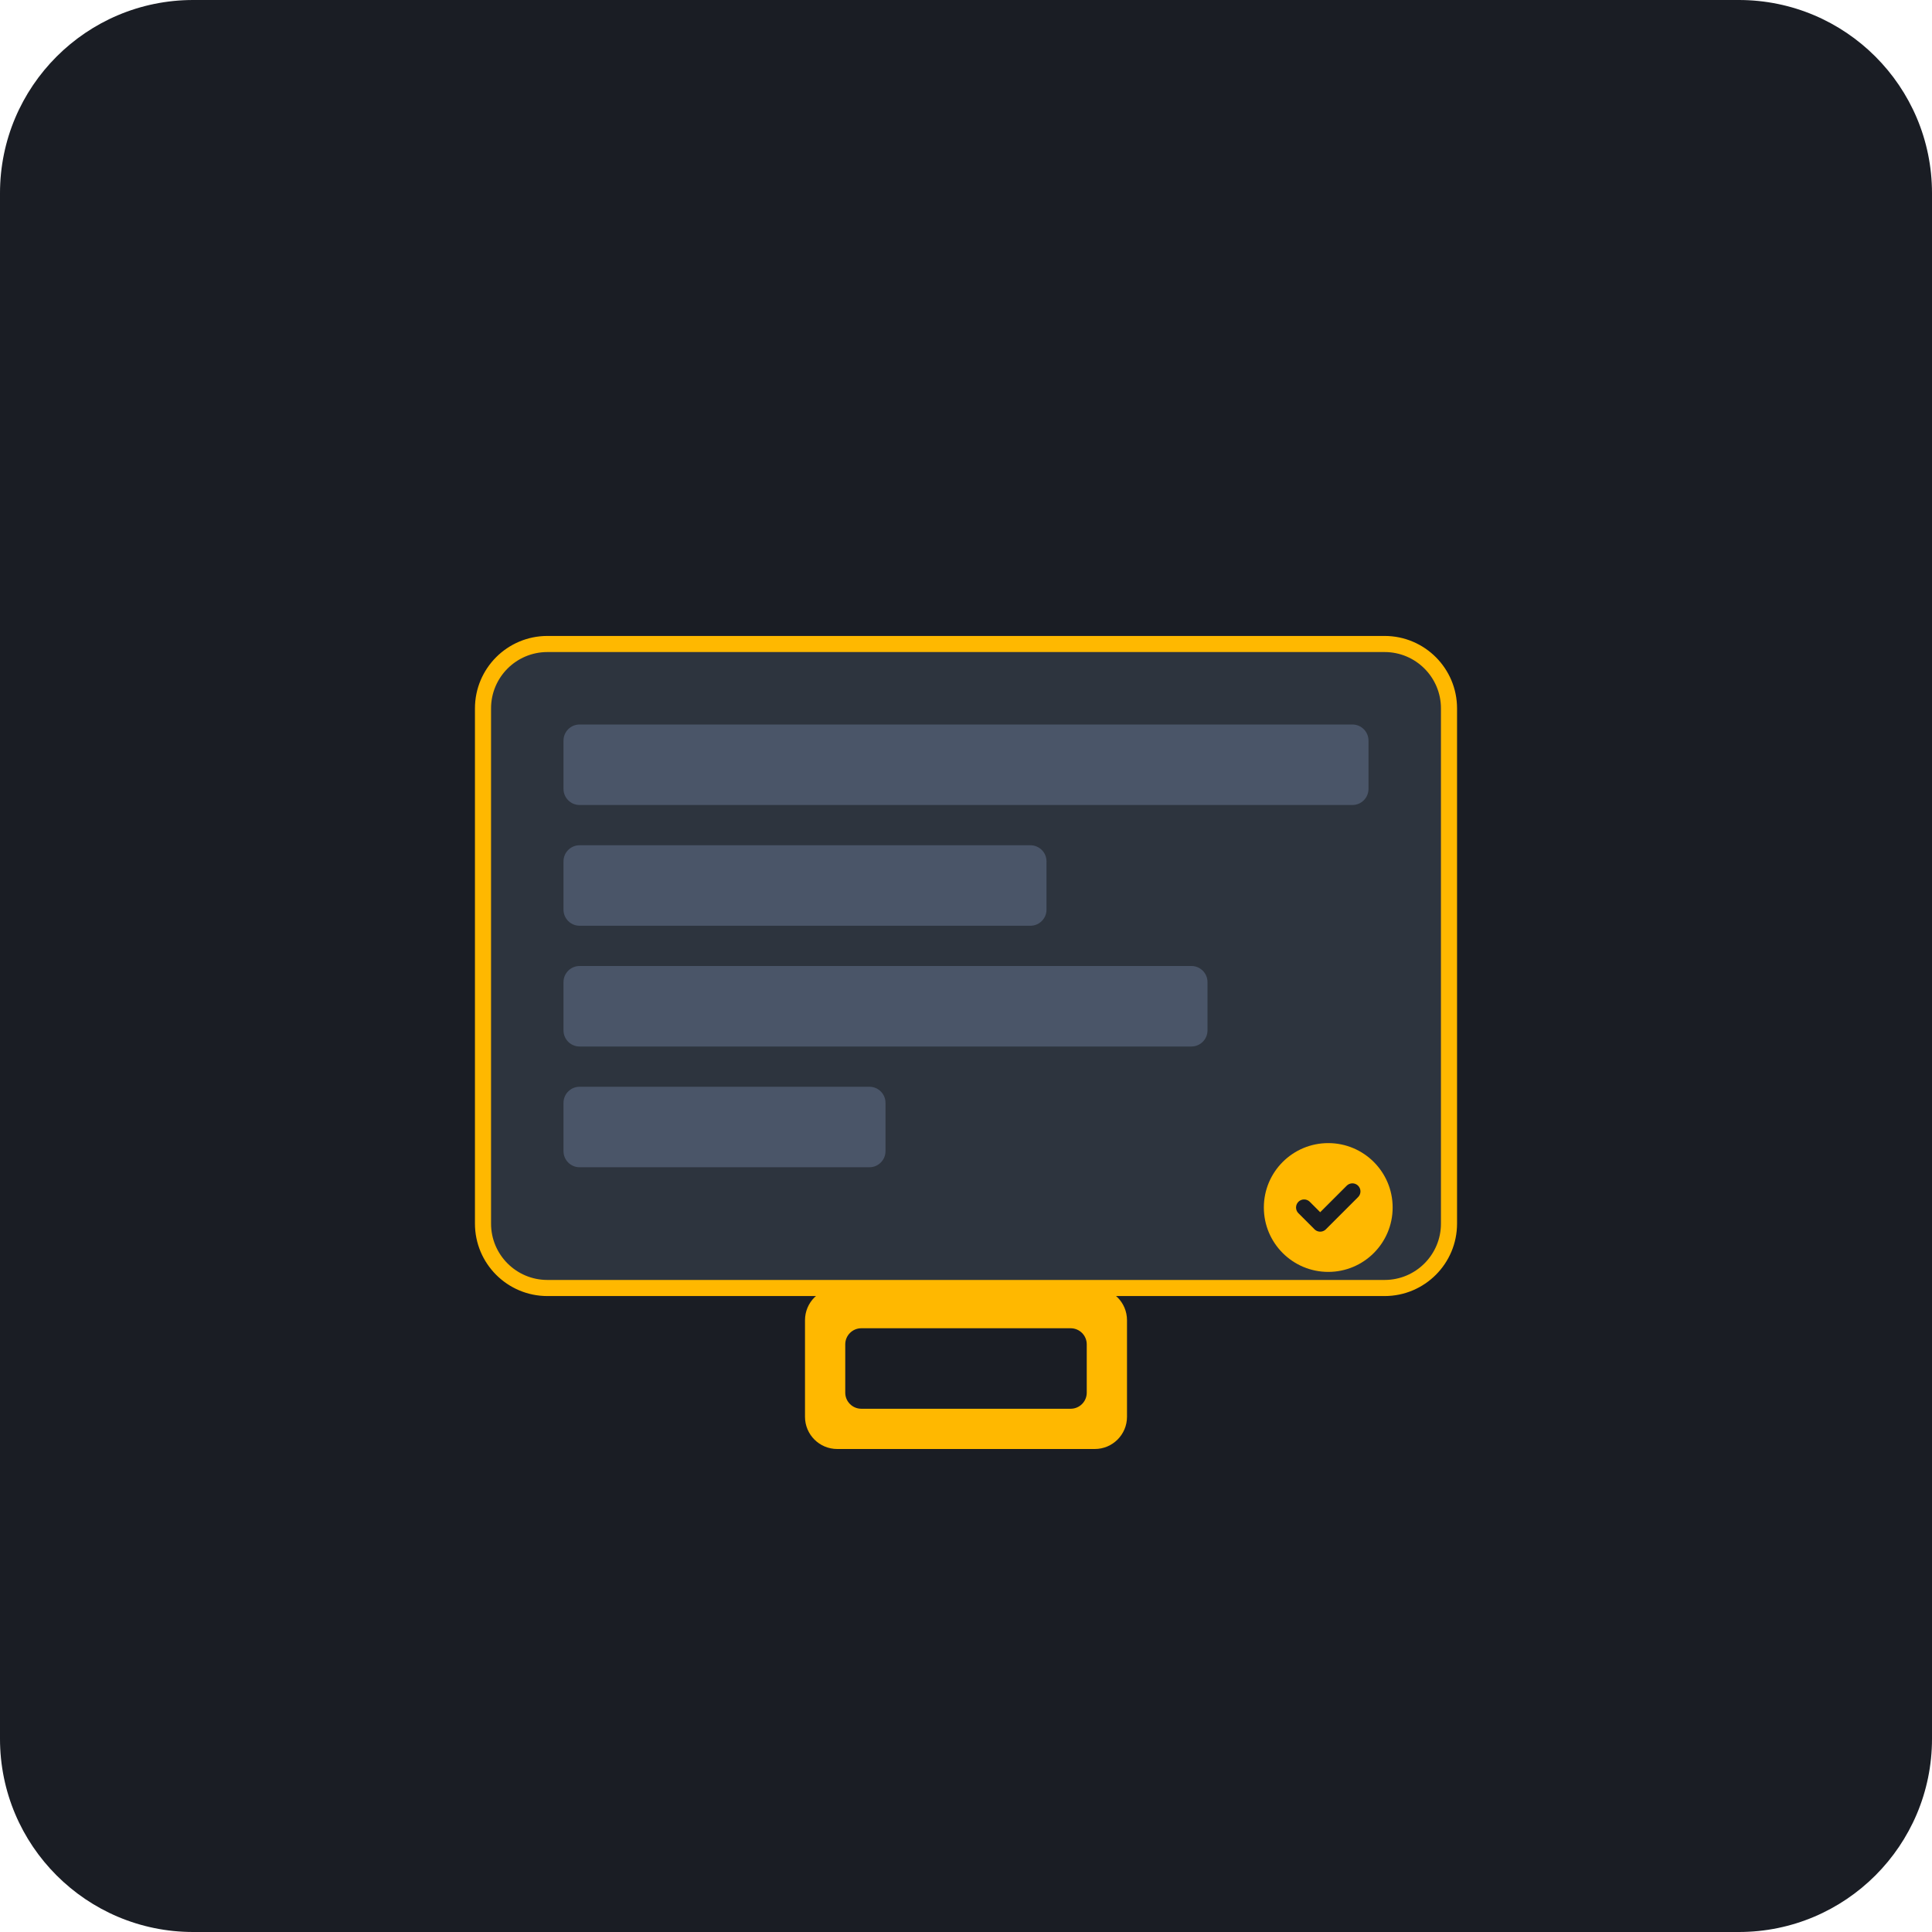
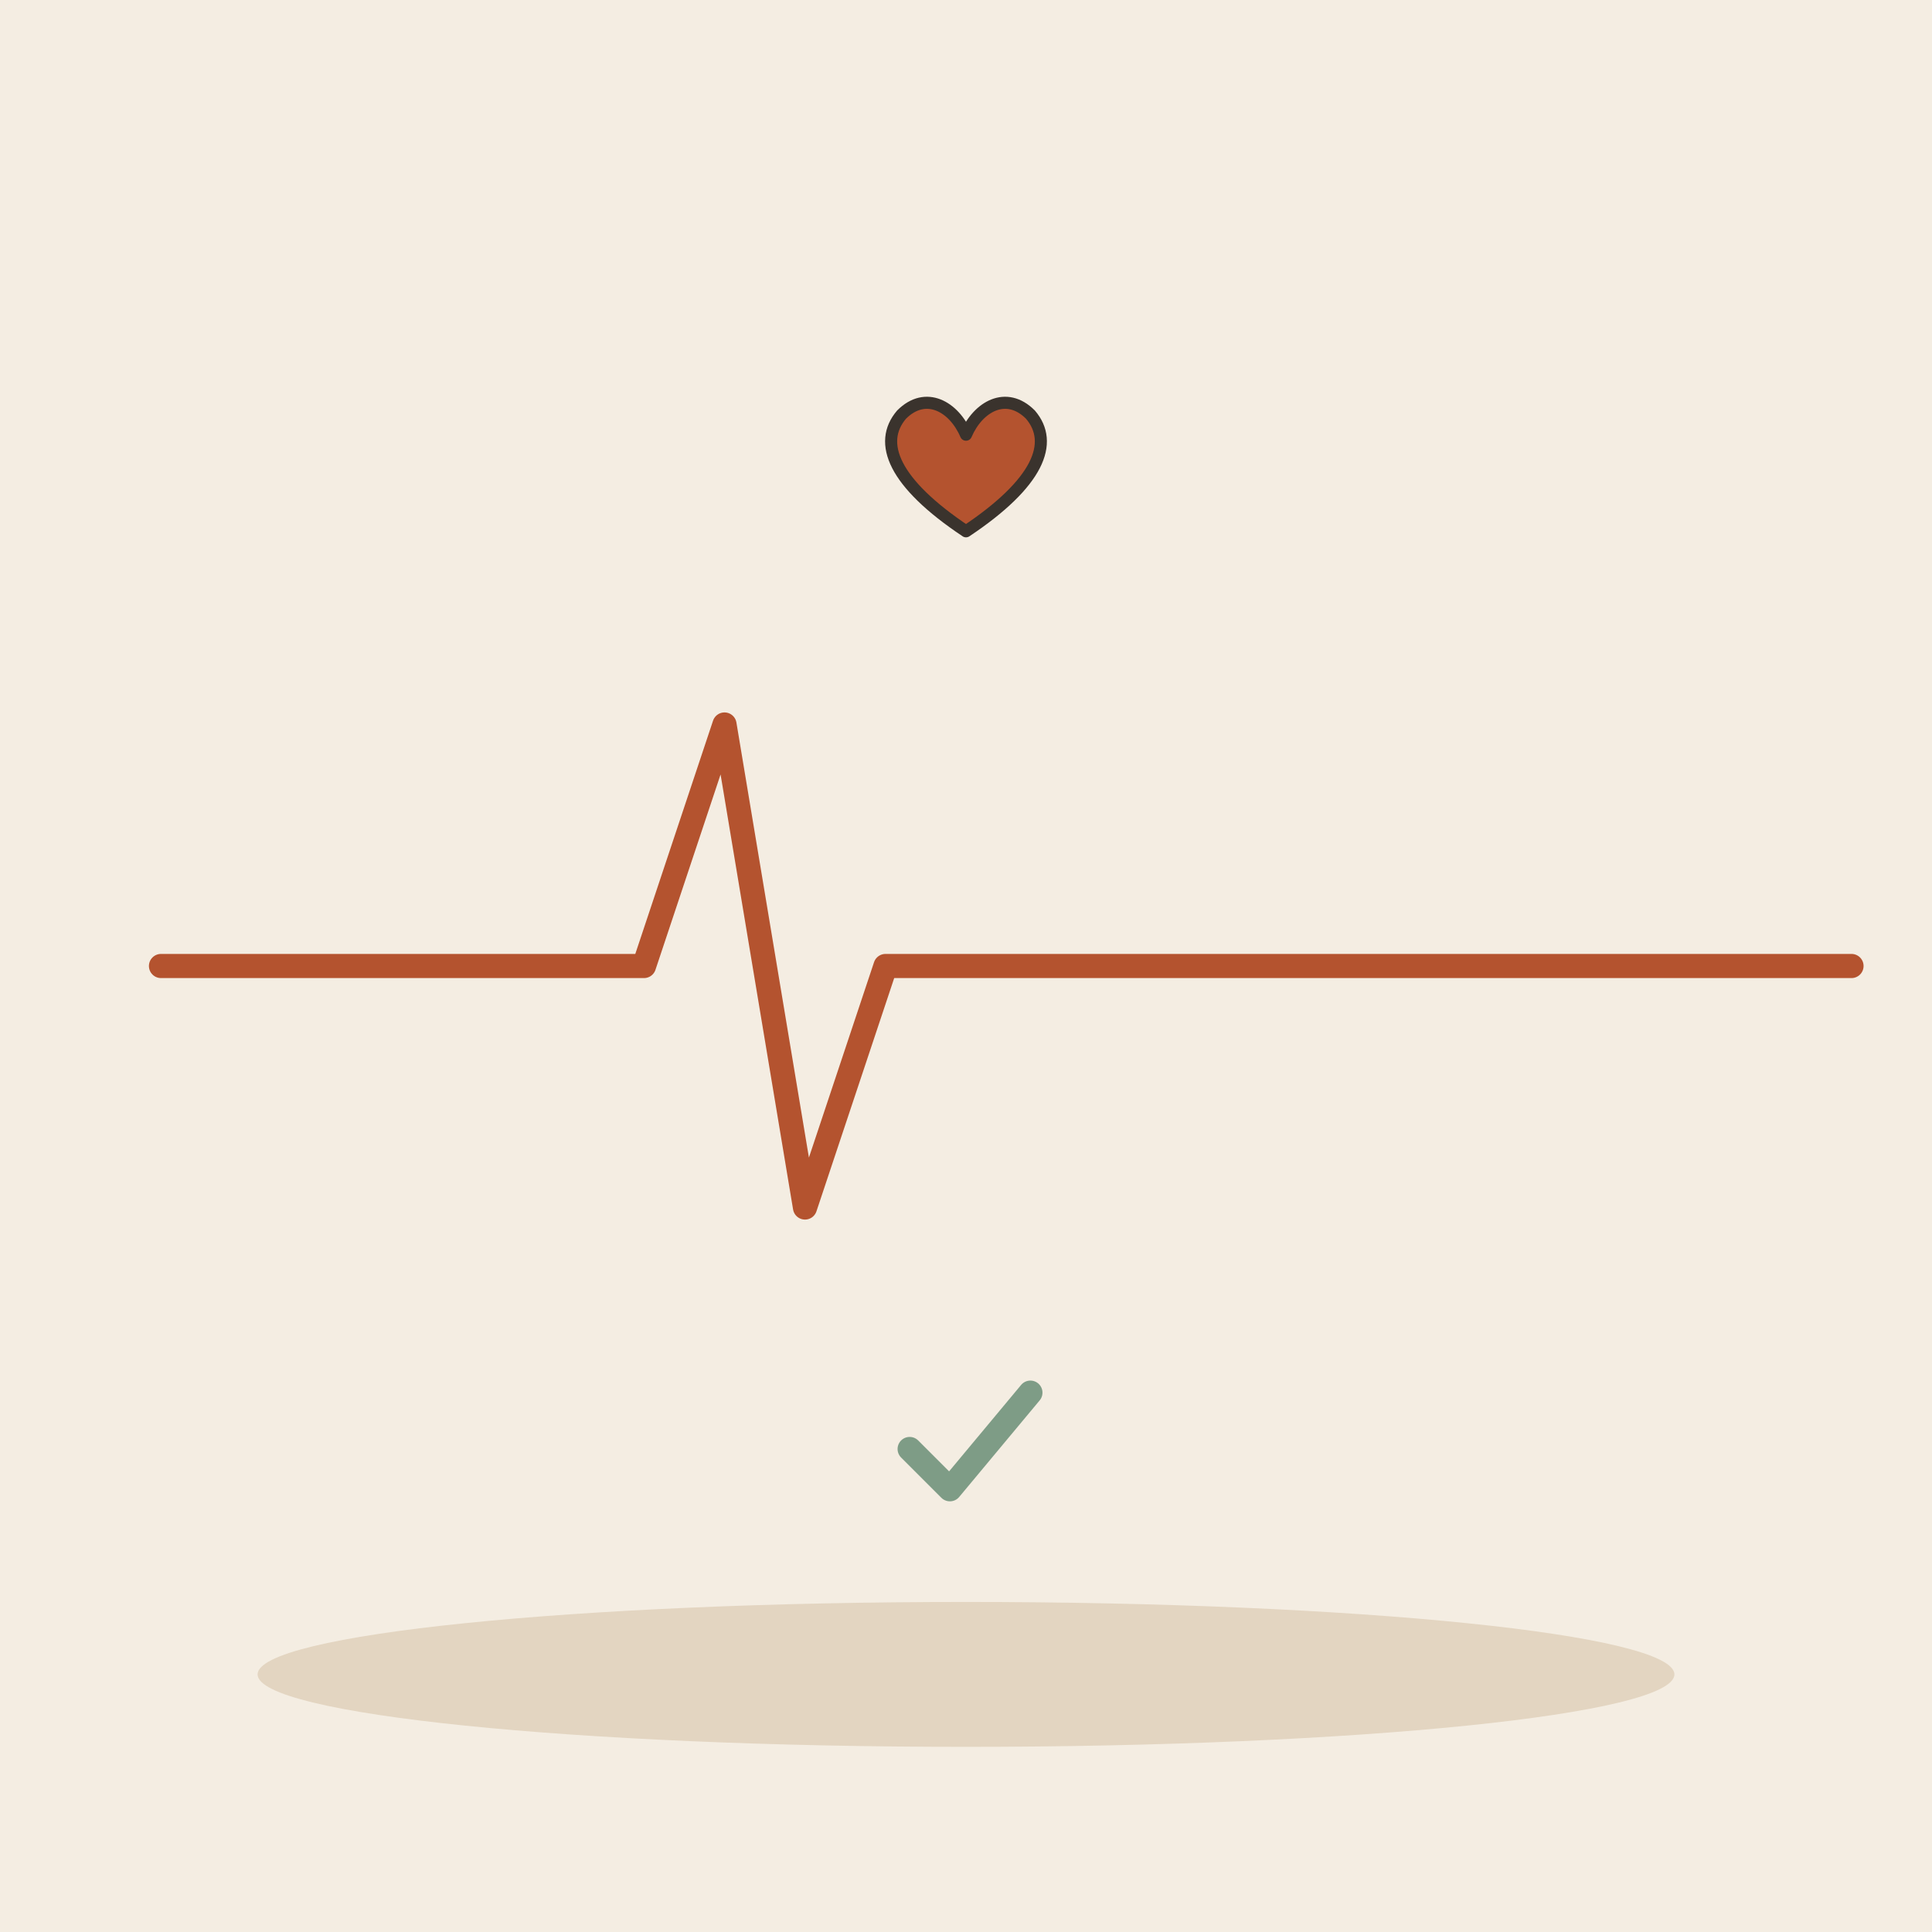
- <svg xmlns="http://www.w3.org/2000/svg" viewBox="0 0 240 240">
-   <rect width="240" height="240" rx="24" fill="#1A1D24" />
-   <g transform="translate(60, 60)">
-     <rect x="0" y="20" width="120" height="80" rx="8" fill="#2D343E" stroke="#FFB800" stroke-width="2" />
-     <rect x="10" y="30" width="100" height="10" rx="2" fill="#4A5568" />
-     <rect x="10" y="45" width="60" height="10" rx="2" fill="#4A5568" />
-     <rect x="10" y="60" width="80" height="10" rx="2" fill="#4A5568" />
-     <rect x="10" y="75" width="40" height="10" rx="2" fill="#4A5568" />
-     <circle cx="105" cy="90" r="8" fill="#FFB800" />
-     <path d="M102 90 L104 92 L108 88" stroke="#1A1D24" stroke-width="2" fill="none" stroke-linecap="round" stroke-linejoin="round" />
-     <rect x="40" y="100" width="40" height="20" rx="4" fill="#FFB800" />
-     <rect x="45" y="105" width="30" height="10" rx="2" fill="#1A1D24" />
+ <svg xmlns="http://www.w3.org/2000/svg" viewBox="0 0 240 240" data-style="editorial">
+   <rect width="240" height="240" fill="#F4EDE2" />
+   <ellipse cx="120" cy="208" rx="88" ry="9" fill="#E3D5C1" />
+   <path d="M20 120L80 120L90 90L100 150L110 120L230 120" fill="none" stroke="#B4532F" stroke-width="3" stroke-linecap="round" stroke-linejoin="round" />
+   <g transform="translate(120 60) scale(0.5 0.5)">
+     <path d="M0 12C-18 0 -22 -10 -16 -17C-10 -23 -3 -19 0 -12C3 -19 10 -23 16 -17C22 -10 18 0 0 12Z" fill="#B4532F" stroke="#3A332D" stroke-width="3" stroke-linecap="round" stroke-linejoin="round" />
+   </g>
+   <g transform="translate(120 180) scale(0.5 0.5)">
+     <path d="M-14 0l10 10l20 -24" fill="none" stroke="#7E9C86" stroke-width="6" stroke-linecap="round" stroke-linejoin="round" />
  </g>
</svg>
